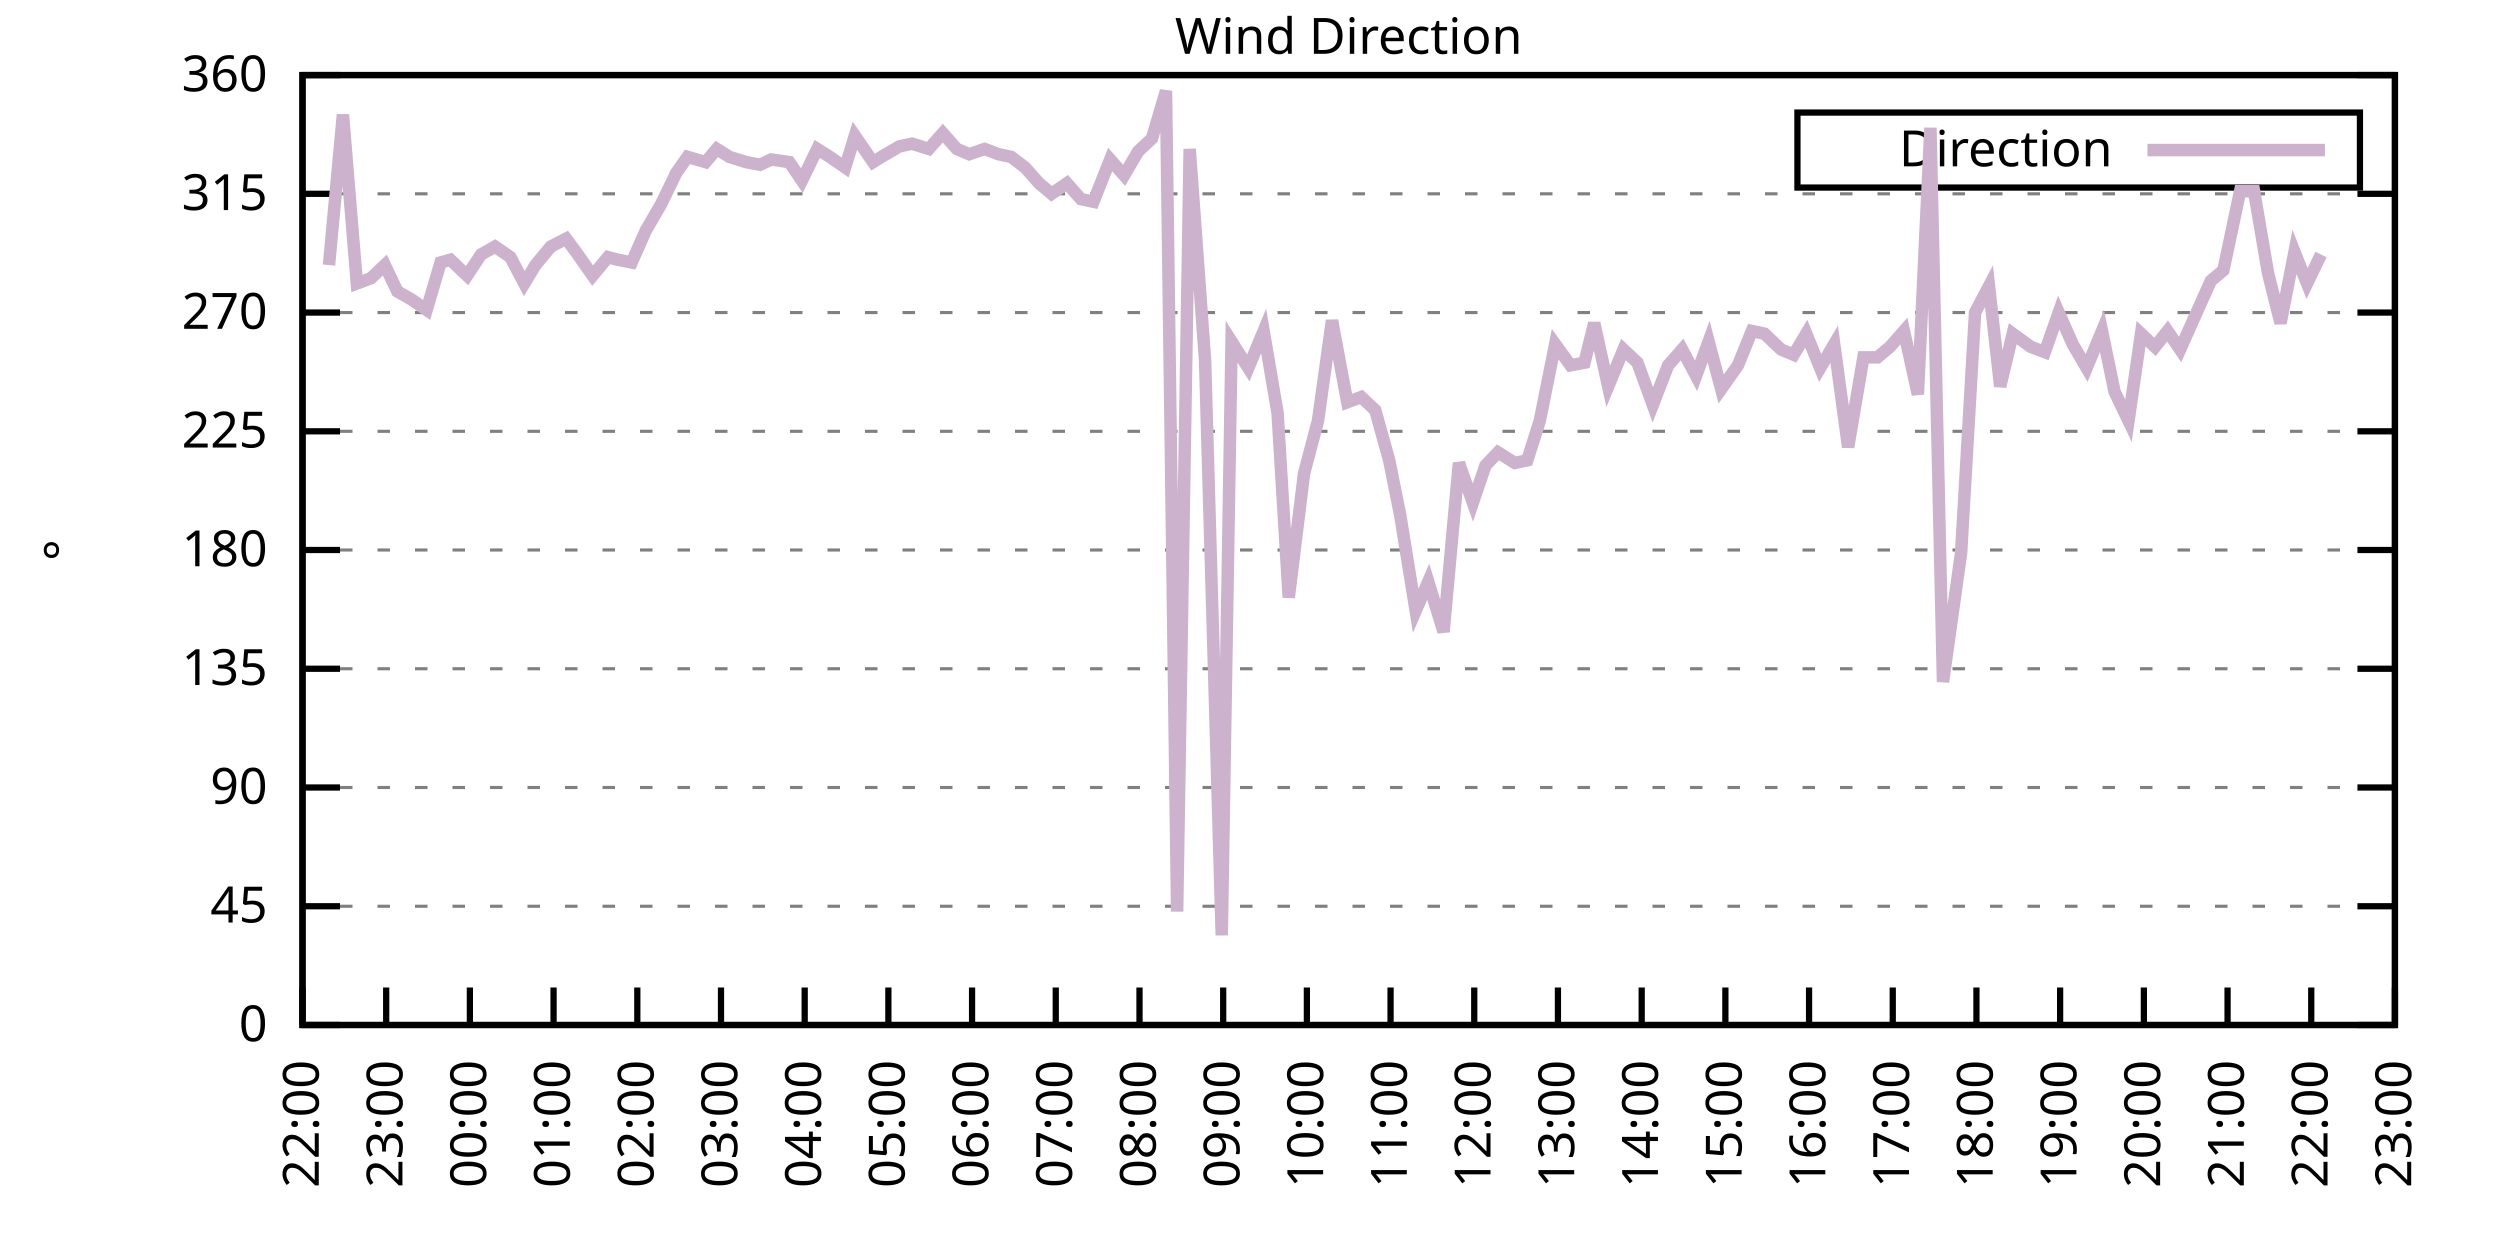
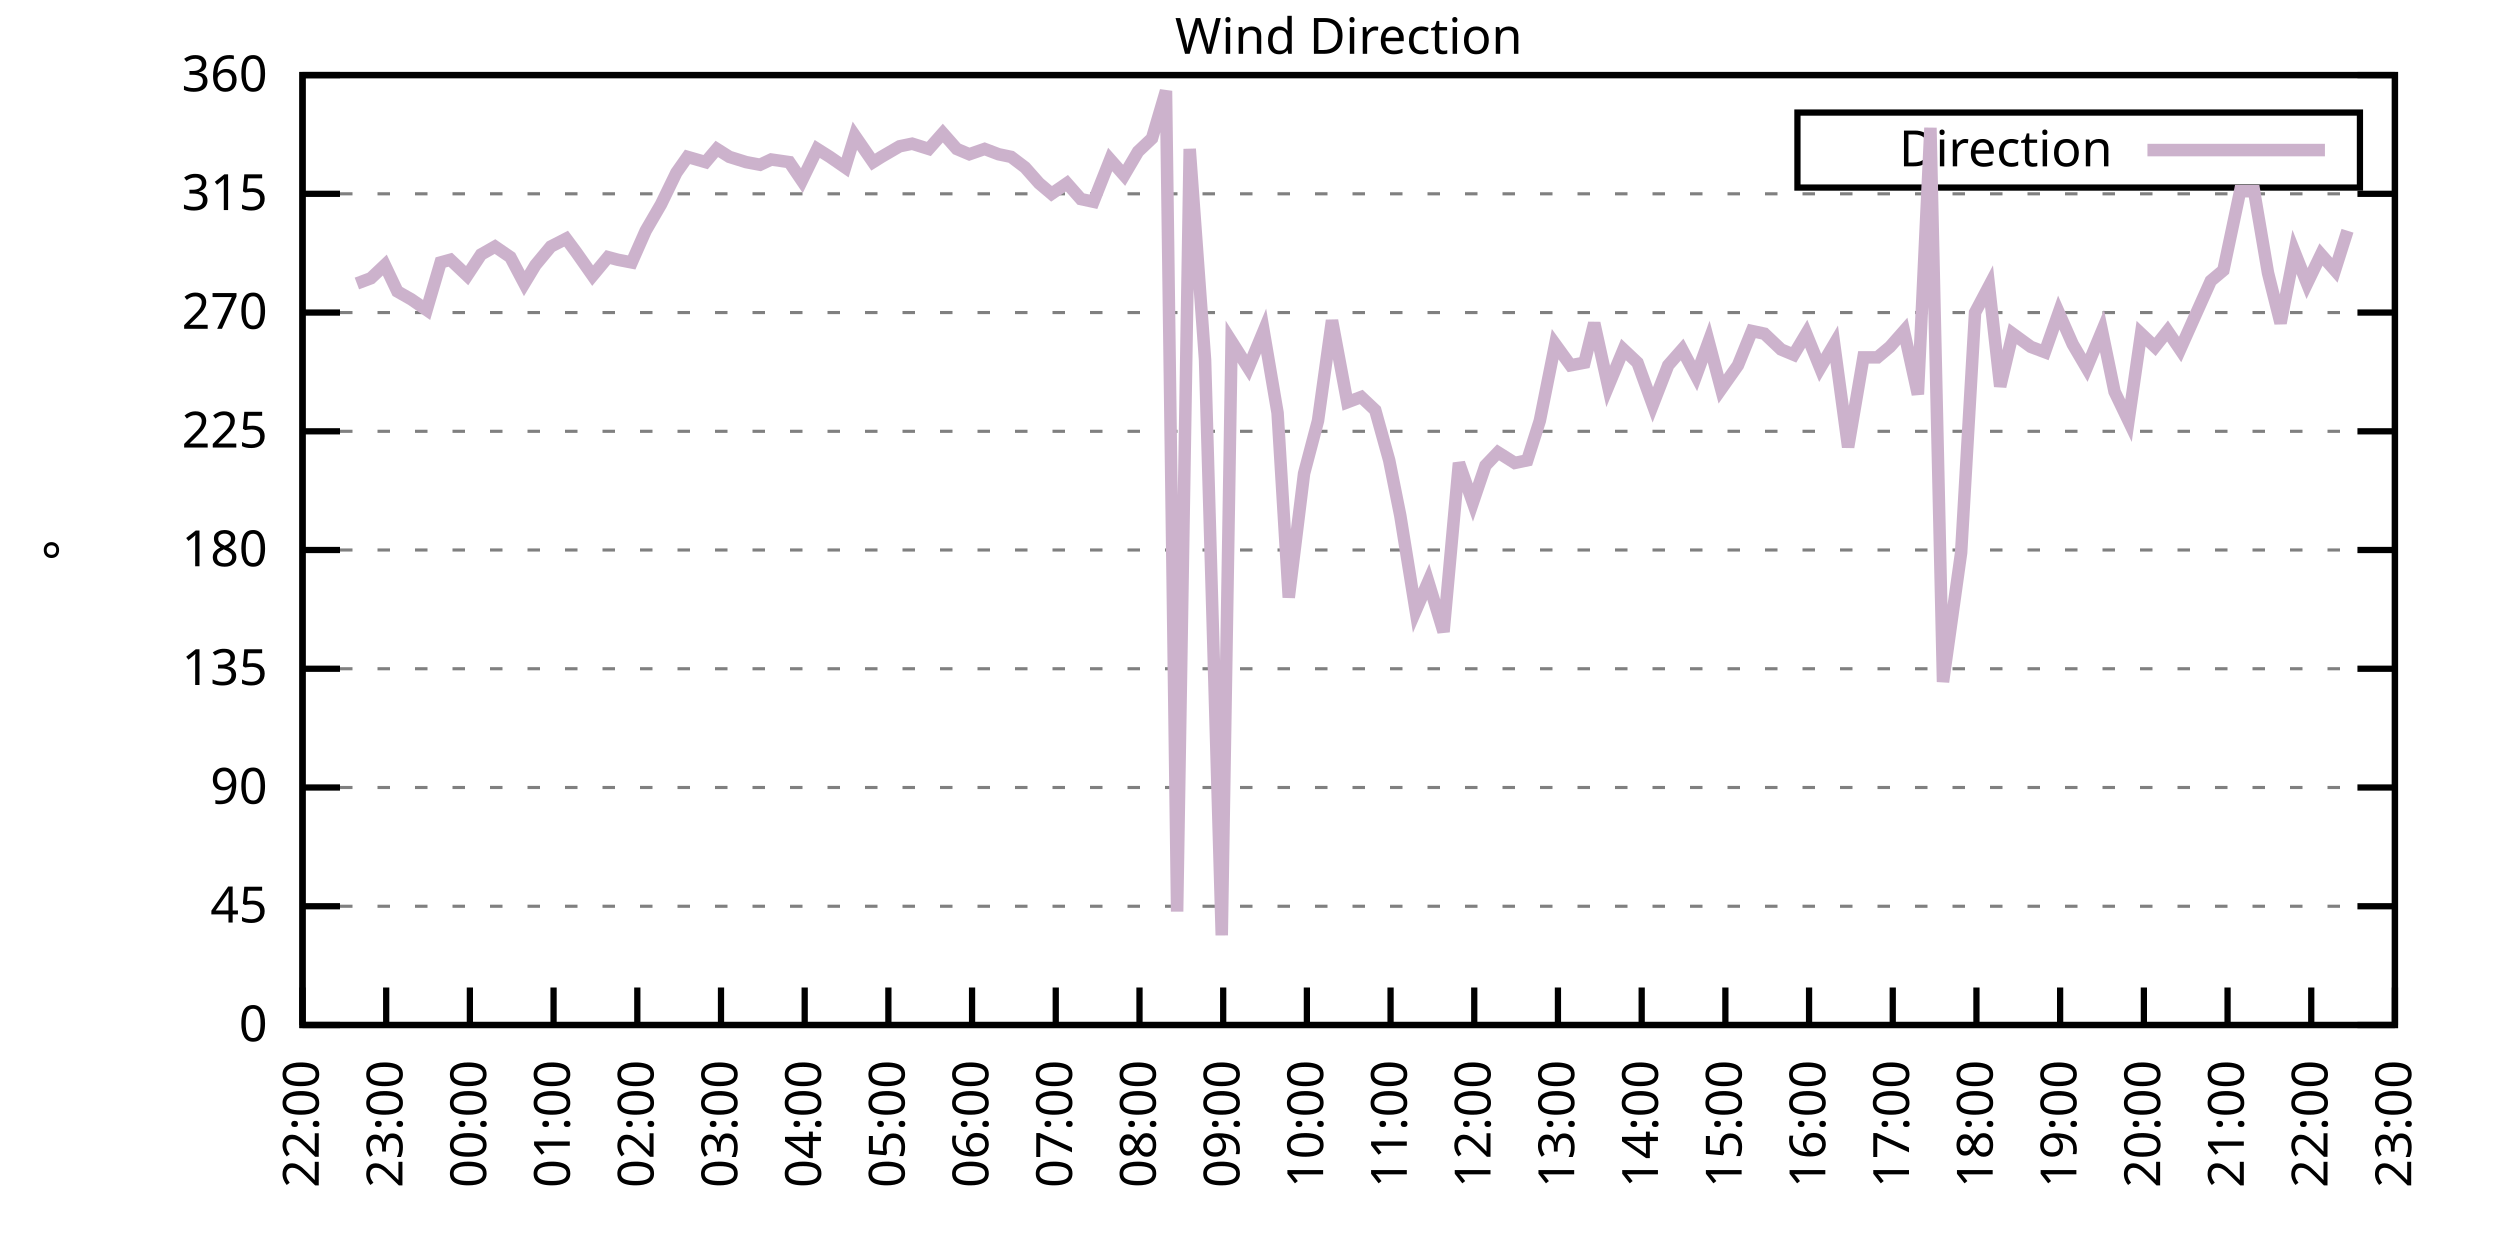
<svg xmlns="http://www.w3.org/2000/svg" xmlns:xlink="http://www.w3.org/1999/xlink" width="400" height="200" viewBox="0 0 400 200">
  <g id="gnuplot_canvas">
    <rect x="0" y="0" width="400" height="200" fill="none" />
    <defs>
      <circle id="gpDot" r="0.5" stroke-width="0.5" stroke="currentColor" />
      <path id="gpPt0" stroke-width="0.333" stroke="currentColor" d="M-1,0 h2 M0,-1 v2" />
      <path id="gpPt1" stroke-width="0.333" stroke="currentColor" d="M-1,-1 L1,1 M1,-1 L-1,1" />
      <path id="gpPt2" stroke-width="0.333" stroke="currentColor" d="M-1,0 L1,0 M0,-1 L0,1 M-1,-1 L1,1 M-1,1 L1,-1" />
      <rect id="gpPt3" stroke-width="0.333" stroke="currentColor" x="-1" y="-1" width="2" height="2" />
      <rect id="gpPt4" stroke-width="0.333" stroke="currentColor" fill="currentColor" x="-1" y="-1" width="2" height="2" />
      <circle id="gpPt5" stroke-width="0.333" stroke="currentColor" cx="0" cy="0" r="1" />
      <use xlink:href="#gpPt5" id="gpPt6" fill="currentColor" stroke="none" />
      <path id="gpPt7" stroke-width="0.333" stroke="currentColor" d="M0,-1.33 L-1.33,0.67 L1.33,0.67 z" />
      <use xlink:href="#gpPt7" id="gpPt8" fill="currentColor" stroke="none" />
      <use xlink:href="#gpPt7" id="gpPt9" stroke="currentColor" transform="rotate(180)" />
      <use xlink:href="#gpPt9" id="gpPt10" fill="currentColor" stroke="none" />
      <use xlink:href="#gpPt3" id="gpPt11" stroke="currentColor" transform="rotate(45)" />
      <use xlink:href="#gpPt11" id="gpPt12" fill="currentColor" stroke="none" />
      <path id="gpPt13" stroke-width="0.333" stroke="currentColor" d="M0,1.330 L1.265,0.411 L0.782,-1.067 L-0.782,-1.076 L-1.265,0.411 z" />
      <use xlink:href="#gpPt13" id="gpPt14" fill="currentColor" stroke="none" />
      <filter id="textbox" filterUnits="objectBoundingBox" x="0" y="0" height="1" width="1">
        <feFlood flood-color="white" flood-opacity="1" result="bgnd" />
        <feComposite in="SourceGraphic" in2="bgnd" operator="atop" />
      </filter>
      <filter id="greybox" filterUnits="objectBoundingBox" x="0" y="0" height="1" width="1">
        <feFlood flood-color="lightgrey" flood-opacity="1" result="grey" />
        <feComposite in="SourceGraphic" in2="grey" operator="atop" />
      </filter>
    </defs>
    <g fill="none" color="white" stroke="currentColor" stroke-width="1.00" stroke-linecap="butt" stroke-linejoin="miter">
</g>
    <g fill="none" color="black" stroke="currentColor" stroke-width="1.00" stroke-linecap="butt" stroke-linejoin="miter">
      <g stroke="none" shape-rendering="crispEdges">
        <polygon fill="rgb(255, 255, 255)" points="48.40,164.00 383.18,164.00 383.18,12.02 48.40,12.02 " />
      </g>
    </g>
    <g fill="none" color="black" stroke="currentColor" stroke-width="1.00" stroke-linecap="butt" stroke-linejoin="miter">
</g>
    <g fill="none" color="black" stroke="black" stroke-width="0.50" stroke-linecap="butt" stroke-linejoin="miter">
</g>
    <g fill="none" color="gray" stroke="currentColor" stroke-width="0.50" stroke-linecap="butt" stroke-linejoin="miter">
      <path stroke="gray" stroke-dasharray="2,4" class="gridline" d="M48.40,164.00 L383.19,164.00  " />
    </g>
    <g fill="none" color="gray" stroke="gray" stroke-width="1.00" stroke-linecap="butt" stroke-linejoin="miter">
</g>
    <g fill="none" color="black" stroke="currentColor" stroke-width="1.00" stroke-linecap="butt" stroke-linejoin="miter">
      <path stroke="black" d="M48.40,164.00 L54.40,164.00 M383.19,164.00 L377.19,164.00  " />
      <g transform="translate(42.80,166.60)" stroke="none" fill="black" font-family="Sans" font-size="8.00" text-anchor="end">
        <text>
          <tspan font-family="Sans"> 0</tspan>
        </text>
      </g>
    </g>
    <g fill="none" color="black" stroke="currentColor" stroke-width="1.00" stroke-linecap="butt" stroke-linejoin="miter">
</g>
    <g fill="none" color="black" stroke="black" stroke-width="0.50" stroke-linecap="butt" stroke-linejoin="miter">
</g>
    <g fill="none" color="gray" stroke="currentColor" stroke-width="0.50" stroke-linecap="butt" stroke-linejoin="miter">
      <path stroke="gray" stroke-dasharray="2,4" class="gridline" d="M48.40,145.00 L383.19,145.00  " />
    </g>
    <g fill="none" color="gray" stroke="gray" stroke-width="1.00" stroke-linecap="butt" stroke-linejoin="miter">
</g>
    <g fill="none" color="black" stroke="currentColor" stroke-width="1.00" stroke-linecap="butt" stroke-linejoin="miter">
      <path stroke="black" d="M48.40,145.00 L54.40,145.00 M383.19,145.00 L377.19,145.00  " />
      <g transform="translate(42.80,147.60)" stroke="none" fill="black" font-family="Sans" font-size="8.00" text-anchor="end">
        <text>
          <tspan font-family="Sans"> 45</tspan>
        </text>
      </g>
    </g>
    <g fill="none" color="black" stroke="currentColor" stroke-width="1.00" stroke-linecap="butt" stroke-linejoin="miter">
</g>
    <g fill="none" color="black" stroke="black" stroke-width="0.50" stroke-linecap="butt" stroke-linejoin="miter">
</g>
    <g fill="none" color="gray" stroke="currentColor" stroke-width="0.50" stroke-linecap="butt" stroke-linejoin="miter">
      <path stroke="gray" stroke-dasharray="2,4" class="gridline" d="M48.40,126.00 L383.19,126.00  " />
    </g>
    <g fill="none" color="gray" stroke="gray" stroke-width="1.00" stroke-linecap="butt" stroke-linejoin="miter">
</g>
    <g fill="none" color="black" stroke="currentColor" stroke-width="1.00" stroke-linecap="butt" stroke-linejoin="miter">
      <path stroke="black" d="M48.40,126.00 L54.40,126.00 M383.19,126.00 L377.19,126.00  " />
      <g transform="translate(42.80,128.60)" stroke="none" fill="black" font-family="Sans" font-size="8.00" text-anchor="end">
        <text>
          <tspan font-family="Sans"> 90</tspan>
        </text>
      </g>
    </g>
    <g fill="none" color="black" stroke="currentColor" stroke-width="1.00" stroke-linecap="butt" stroke-linejoin="miter">
</g>
    <g fill="none" color="black" stroke="black" stroke-width="0.50" stroke-linecap="butt" stroke-linejoin="miter">
</g>
    <g fill="none" color="gray" stroke="currentColor" stroke-width="0.50" stroke-linecap="butt" stroke-linejoin="miter">
      <path stroke="gray" stroke-dasharray="2,4" class="gridline" d="M48.40,107.00 L383.19,107.00  " />
    </g>
    <g fill="none" color="gray" stroke="gray" stroke-width="1.00" stroke-linecap="butt" stroke-linejoin="miter">
</g>
    <g fill="none" color="black" stroke="currentColor" stroke-width="1.00" stroke-linecap="butt" stroke-linejoin="miter">
      <path stroke="black" d="M48.40,107.00 L54.40,107.00 M383.19,107.00 L377.19,107.00  " />
      <g transform="translate(42.80,109.60)" stroke="none" fill="black" font-family="Sans" font-size="8.00" text-anchor="end">
        <text>
          <tspan font-family="Sans"> 135</tspan>
        </text>
      </g>
    </g>
    <g fill="none" color="black" stroke="currentColor" stroke-width="1.00" stroke-linecap="butt" stroke-linejoin="miter">
</g>
    <g fill="none" color="black" stroke="black" stroke-width="0.50" stroke-linecap="butt" stroke-linejoin="miter">
</g>
    <g fill="none" color="gray" stroke="currentColor" stroke-width="0.50" stroke-linecap="butt" stroke-linejoin="miter">
      <path stroke="gray" stroke-dasharray="2,4" class="gridline" d="M48.40,88.00 L383.19,88.00  " />
    </g>
    <g fill="none" color="gray" stroke="gray" stroke-width="1.00" stroke-linecap="butt" stroke-linejoin="miter">
</g>
    <g fill="none" color="black" stroke="currentColor" stroke-width="1.00" stroke-linecap="butt" stroke-linejoin="miter">
      <path stroke="black" d="M48.40,88.00 L54.40,88.00 M383.19,88.00 L377.19,88.00  " />
      <g transform="translate(42.80,90.60)" stroke="none" fill="black" font-family="Sans" font-size="8.00" text-anchor="end">
        <text>
          <tspan font-family="Sans"> 180</tspan>
        </text>
      </g>
    </g>
    <g fill="none" color="black" stroke="currentColor" stroke-width="1.00" stroke-linecap="butt" stroke-linejoin="miter">
</g>
    <g fill="none" color="black" stroke="black" stroke-width="0.50" stroke-linecap="butt" stroke-linejoin="miter">
</g>
    <g fill="none" color="gray" stroke="currentColor" stroke-width="0.50" stroke-linecap="butt" stroke-linejoin="miter">
      <path stroke="gray" stroke-dasharray="2,4" class="gridline" d="M48.40,69.01 L383.19,69.01  " />
    </g>
    <g fill="none" color="gray" stroke="gray" stroke-width="1.00" stroke-linecap="butt" stroke-linejoin="miter">
</g>
    <g fill="none" color="black" stroke="currentColor" stroke-width="1.00" stroke-linecap="butt" stroke-linejoin="miter">
      <path stroke="black" d="M48.40,69.01 L54.40,69.01 M383.19,69.01 L377.19,69.01  " />
      <g transform="translate(42.80,71.61)" stroke="none" fill="black" font-family="Sans" font-size="8.00" text-anchor="end">
        <text>
          <tspan font-family="Sans"> 225</tspan>
        </text>
      </g>
    </g>
    <g fill="none" color="black" stroke="currentColor" stroke-width="1.00" stroke-linecap="butt" stroke-linejoin="miter">
</g>
    <g fill="none" color="black" stroke="black" stroke-width="0.50" stroke-linecap="butt" stroke-linejoin="miter">
</g>
    <g fill="none" color="gray" stroke="currentColor" stroke-width="0.50" stroke-linecap="butt" stroke-linejoin="miter">
      <path stroke="gray" stroke-dasharray="2,4" class="gridline" d="M48.40,50.01 L383.19,50.01  " />
    </g>
    <g fill="none" color="gray" stroke="gray" stroke-width="1.00" stroke-linecap="butt" stroke-linejoin="miter">
</g>
    <g fill="none" color="black" stroke="currentColor" stroke-width="1.00" stroke-linecap="butt" stroke-linejoin="miter">
      <path stroke="black" d="M48.40,50.01 L54.40,50.01 M383.19,50.01 L377.19,50.01  " />
      <g transform="translate(42.80,52.61)" stroke="none" fill="black" font-family="Sans" font-size="8.00" text-anchor="end">
        <text>
          <tspan font-family="Sans"> 270</tspan>
        </text>
      </g>
    </g>
    <g fill="none" color="black" stroke="currentColor" stroke-width="1.00" stroke-linecap="butt" stroke-linejoin="miter">
</g>
    <g fill="none" color="black" stroke="black" stroke-width="0.50" stroke-linecap="butt" stroke-linejoin="miter">
</g>
    <g fill="none" color="gray" stroke="currentColor" stroke-width="0.50" stroke-linecap="butt" stroke-linejoin="miter">
      <path stroke="gray" stroke-dasharray="2,4" class="gridline" d="M48.40,31.01 L383.19,31.01  " />
    </g>
    <g fill="none" color="gray" stroke="gray" stroke-width="1.00" stroke-linecap="butt" stroke-linejoin="miter">
</g>
    <g fill="none" color="black" stroke="currentColor" stroke-width="1.00" stroke-linecap="butt" stroke-linejoin="miter">
      <path stroke="black" d="M48.40,31.01 L54.40,31.01 M383.19,31.01 L377.19,31.01  " />
      <g transform="translate(42.80,33.61)" stroke="none" fill="black" font-family="Sans" font-size="8.00" text-anchor="end">
        <text>
          <tspan font-family="Sans"> 315</tspan>
        </text>
      </g>
    </g>
    <g fill="none" color="black" stroke="currentColor" stroke-width="1.00" stroke-linecap="butt" stroke-linejoin="miter">
</g>
    <g fill="none" color="black" stroke="black" stroke-width="0.50" stroke-linecap="butt" stroke-linejoin="miter">
</g>
    <g fill="none" color="gray" stroke="currentColor" stroke-width="0.50" stroke-linecap="butt" stroke-linejoin="miter">
      <path stroke="gray" stroke-dasharray="2,4" class="gridline" d="M48.40,12.01 L383.19,12.01  " />
    </g>
    <g fill="none" color="gray" stroke="gray" stroke-width="1.00" stroke-linecap="butt" stroke-linejoin="miter">
</g>
    <g fill="none" color="black" stroke="currentColor" stroke-width="1.00" stroke-linecap="butt" stroke-linejoin="miter">
      <path stroke="black" d="M48.40,12.01 L54.40,12.01 M383.19,12.01 L377.19,12.01  " />
      <g transform="translate(42.80,14.61)" stroke="none" fill="black" font-family="Sans" font-size="8.00" text-anchor="end">
        <text>
          <tspan font-family="Sans"> 360</tspan>
        </text>
      </g>
    </g>
    <g fill="none" color="black" stroke="currentColor" stroke-width="1.00" stroke-linecap="butt" stroke-linejoin="miter">
      <path stroke="black" d="M48.40,164.00 L48.40,158.00  " />
      <g transform="translate(51.00,169.60) rotate(270.00)" stroke="none" fill="black" font-family="Sans" font-size="8.00" text-anchor="end">
        <text>
          <tspan font-family="Sans">22:00</tspan>
        </text>
      </g>
    </g>
    <g fill="none" color="black" stroke="currentColor" stroke-width="1.00" stroke-linecap="butt" stroke-linejoin="miter">
      <path stroke="black" d="M61.79,164.00 L61.79,158.00  " />
      <g transform="translate(64.39,169.60) rotate(270.00)" stroke="none" fill="black" font-family="Sans" font-size="8.00" text-anchor="end">
        <text>
          <tspan font-family="Sans">23:00</tspan>
        </text>
      </g>
    </g>
    <g fill="none" color="black" stroke="currentColor" stroke-width="1.00" stroke-linecap="butt" stroke-linejoin="miter">
      <path stroke="black" d="M75.18,164.00 L75.18,158.00  " />
      <g transform="translate(77.78,169.60) rotate(270.00)" stroke="none" fill="black" font-family="Sans" font-size="8.00" text-anchor="end">
        <text>
          <tspan font-family="Sans">00:00</tspan>
        </text>
      </g>
    </g>
    <g fill="none" color="black" stroke="currentColor" stroke-width="1.00" stroke-linecap="butt" stroke-linejoin="miter">
      <path stroke="black" d="M88.57,164.00 L88.57,158.00  " />
      <g transform="translate(91.17,169.60) rotate(270.00)" stroke="none" fill="black" font-family="Sans" font-size="8.00" text-anchor="end">
        <text>
          <tspan font-family="Sans">01:00</tspan>
        </text>
      </g>
    </g>
    <g fill="none" color="black" stroke="currentColor" stroke-width="1.00" stroke-linecap="butt" stroke-linejoin="miter">
      <path stroke="black" d="M101.97,164.00 L101.97,158.00  " />
      <g transform="translate(104.57,169.60) rotate(270.00)" stroke="none" fill="black" font-family="Sans" font-size="8.00" text-anchor="end">
        <text>
          <tspan font-family="Sans">02:00</tspan>
        </text>
      </g>
    </g>
    <g fill="none" color="black" stroke="currentColor" stroke-width="1.00" stroke-linecap="butt" stroke-linejoin="miter">
      <path stroke="black" d="M115.36,164.00 L115.36,158.00  " />
      <g transform="translate(117.96,169.60) rotate(270.00)" stroke="none" fill="black" font-family="Sans" font-size="8.00" text-anchor="end">
        <text>
          <tspan font-family="Sans">03:00</tspan>
        </text>
      </g>
    </g>
    <g fill="none" color="black" stroke="currentColor" stroke-width="1.00" stroke-linecap="butt" stroke-linejoin="miter">
      <path stroke="black" d="M128.75,164.00 L128.75,158.00  " />
      <g transform="translate(131.35,169.60) rotate(270.00)" stroke="none" fill="black" font-family="Sans" font-size="8.00" text-anchor="end">
        <text>
          <tspan font-family="Sans">04:00</tspan>
        </text>
      </g>
    </g>
    <g fill="none" color="black" stroke="currentColor" stroke-width="1.00" stroke-linecap="butt" stroke-linejoin="miter">
      <path stroke="black" d="M142.14,164.00 L142.14,158.00  " />
      <g transform="translate(144.74,169.60) rotate(270.00)" stroke="none" fill="black" font-family="Sans" font-size="8.00" text-anchor="end">
        <text>
          <tspan font-family="Sans">05:00</tspan>
        </text>
      </g>
    </g>
    <g fill="none" color="black" stroke="currentColor" stroke-width="1.00" stroke-linecap="butt" stroke-linejoin="miter">
      <path stroke="black" d="M155.53,164.00 L155.53,158.00  " />
      <g transform="translate(158.13,169.60) rotate(270.00)" stroke="none" fill="black" font-family="Sans" font-size="8.00" text-anchor="end">
        <text>
          <tspan font-family="Sans">06:00</tspan>
        </text>
      </g>
    </g>
    <g fill="none" color="black" stroke="currentColor" stroke-width="1.00" stroke-linecap="butt" stroke-linejoin="miter">
      <path stroke="black" d="M168.92,164.00 L168.92,158.00  " />
      <g transform="translate(171.52,169.60) rotate(270.00)" stroke="none" fill="black" font-family="Sans" font-size="8.00" text-anchor="end">
        <text>
          <tspan font-family="Sans">07:00</tspan>
        </text>
      </g>
    </g>
    <g fill="none" color="black" stroke="currentColor" stroke-width="1.00" stroke-linecap="butt" stroke-linejoin="miter">
      <path stroke="black" d="M182.32,164.00 L182.32,158.00  " />
      <g transform="translate(184.92,169.60) rotate(270.00)" stroke="none" fill="black" font-family="Sans" font-size="8.00" text-anchor="end">
        <text>
          <tspan font-family="Sans">08:00</tspan>
        </text>
      </g>
    </g>
    <g fill="none" color="black" stroke="currentColor" stroke-width="1.00" stroke-linecap="butt" stroke-linejoin="miter">
      <path stroke="black" d="M195.71,164.00 L195.71,158.00  " />
      <g transform="translate(198.31,169.60) rotate(270.00)" stroke="none" fill="black" font-family="Sans" font-size="8.00" text-anchor="end">
        <text>
          <tspan font-family="Sans">09:00</tspan>
        </text>
      </g>
    </g>
    <g fill="none" color="black" stroke="currentColor" stroke-width="1.00" stroke-linecap="butt" stroke-linejoin="miter">
      <path stroke="black" d="M209.10,164.00 L209.10,158.00  " />
      <g transform="translate(211.70,169.60) rotate(270.00)" stroke="none" fill="black" font-family="Sans" font-size="8.00" text-anchor="end">
        <text>
          <tspan font-family="Sans">10:00</tspan>
        </text>
      </g>
    </g>
    <g fill="none" color="black" stroke="currentColor" stroke-width="1.00" stroke-linecap="butt" stroke-linejoin="miter">
      <path stroke="black" d="M222.49,164.00 L222.49,158.00  " />
      <g transform="translate(225.09,169.60) rotate(270.00)" stroke="none" fill="black" font-family="Sans" font-size="8.00" text-anchor="end">
        <text>
          <tspan font-family="Sans">11:00</tspan>
        </text>
      </g>
    </g>
    <g fill="none" color="black" stroke="currentColor" stroke-width="1.00" stroke-linecap="butt" stroke-linejoin="miter">
      <path stroke="black" d="M235.88,164.00 L235.88,158.00  " />
      <g transform="translate(238.48,169.60) rotate(270.00)" stroke="none" fill="black" font-family="Sans" font-size="8.00" text-anchor="end">
        <text>
          <tspan font-family="Sans">12:00</tspan>
        </text>
      </g>
    </g>
    <g fill="none" color="black" stroke="currentColor" stroke-width="1.00" stroke-linecap="butt" stroke-linejoin="miter">
      <path stroke="black" d="M249.27,164.00 L249.27,158.00  " />
      <g transform="translate(251.87,169.60) rotate(270.00)" stroke="none" fill="black" font-family="Sans" font-size="8.00" text-anchor="end">
        <text>
          <tspan font-family="Sans">13:00</tspan>
        </text>
      </g>
    </g>
    <g fill="none" color="black" stroke="currentColor" stroke-width="1.00" stroke-linecap="butt" stroke-linejoin="miter">
      <path stroke="black" d="M262.67,164.00 L262.67,158.00  " />
      <g transform="translate(265.27,169.60) rotate(270.00)" stroke="none" fill="black" font-family="Sans" font-size="8.00" text-anchor="end">
        <text>
          <tspan font-family="Sans">14:00</tspan>
        </text>
      </g>
    </g>
    <g fill="none" color="black" stroke="currentColor" stroke-width="1.00" stroke-linecap="butt" stroke-linejoin="miter">
      <path stroke="black" d="M276.06,164.00 L276.06,158.00  " />
      <g transform="translate(278.66,169.60) rotate(270.00)" stroke="none" fill="black" font-family="Sans" font-size="8.00" text-anchor="end">
        <text>
          <tspan font-family="Sans">15:00</tspan>
        </text>
      </g>
    </g>
    <g fill="none" color="black" stroke="currentColor" stroke-width="1.00" stroke-linecap="butt" stroke-linejoin="miter">
      <path stroke="black" d="M289.45,164.00 L289.45,158.00  " />
      <g transform="translate(292.05,169.60) rotate(270.00)" stroke="none" fill="black" font-family="Sans" font-size="8.00" text-anchor="end">
        <text>
          <tspan font-family="Sans">16:00</tspan>
        </text>
      </g>
    </g>
    <g fill="none" color="black" stroke="currentColor" stroke-width="1.00" stroke-linecap="butt" stroke-linejoin="miter">
      <path stroke="black" d="M302.84,164.00 L302.84,158.00  " />
      <g transform="translate(305.44,169.60) rotate(270.00)" stroke="none" fill="black" font-family="Sans" font-size="8.00" text-anchor="end">
        <text>
          <tspan font-family="Sans">17:00</tspan>
        </text>
      </g>
    </g>
    <g fill="none" color="black" stroke="currentColor" stroke-width="1.00" stroke-linecap="butt" stroke-linejoin="miter">
      <path stroke="black" d="M316.23,164.00 L316.23,158.00  " />
      <g transform="translate(318.83,169.60) rotate(270.00)" stroke="none" fill="black" font-family="Sans" font-size="8.00" text-anchor="end">
        <text>
          <tspan font-family="Sans">18:00</tspan>
        </text>
      </g>
    </g>
    <g fill="none" color="black" stroke="currentColor" stroke-width="1.00" stroke-linecap="butt" stroke-linejoin="miter">
      <path stroke="black" d="M329.62,164.00 L329.62,158.00  " />
      <g transform="translate(332.22,169.60) rotate(270.00)" stroke="none" fill="black" font-family="Sans" font-size="8.00" text-anchor="end">
        <text>
          <tspan font-family="Sans">19:00</tspan>
        </text>
      </g>
    </g>
    <g fill="none" color="black" stroke="currentColor" stroke-width="1.00" stroke-linecap="butt" stroke-linejoin="miter">
      <path stroke="black" d="M343.02,164.00 L343.02,158.00  " />
      <g transform="translate(345.62,169.60) rotate(270.00)" stroke="none" fill="black" font-family="Sans" font-size="8.00" text-anchor="end">
        <text>
          <tspan font-family="Sans">20:00</tspan>
        </text>
      </g>
    </g>
    <g fill="none" color="black" stroke="currentColor" stroke-width="1.00" stroke-linecap="butt" stroke-linejoin="miter">
      <path stroke="black" d="M356.41,164.00 L356.41,158.00  " />
      <g transform="translate(359.01,169.60) rotate(270.00)" stroke="none" fill="black" font-family="Sans" font-size="8.00" text-anchor="end">
        <text>
          <tspan font-family="Sans">21:00</tspan>
        </text>
      </g>
    </g>
    <g fill="none" color="black" stroke="currentColor" stroke-width="1.00" stroke-linecap="butt" stroke-linejoin="miter">
      <path stroke="black" d="M369.80,164.00 L369.80,158.00  " />
      <g transform="translate(372.40,169.60) rotate(270.00)" stroke="none" fill="black" font-family="Sans" font-size="8.00" text-anchor="end">
        <text>
          <tspan font-family="Sans">22:00</tspan>
        </text>
      </g>
    </g>
    <g fill="none" color="black" stroke="currentColor" stroke-width="1.00" stroke-linecap="butt" stroke-linejoin="miter">
      <path stroke="black" d="M383.19,164.00 L383.19,158.00  " />
      <g transform="translate(385.79,169.60) rotate(270.00)" stroke="none" fill="black" font-family="Sans" font-size="8.00" text-anchor="end">
        <text>
          <tspan font-family="Sans">23:00</tspan>
        </text>
      </g>
    </g>
    <g fill="none" color="black" stroke="currentColor" stroke-width="1.00" stroke-linecap="butt" stroke-linejoin="miter">
</g>
    <g fill="none" color="black" stroke="currentColor" stroke-width="1.00" stroke-linecap="butt" stroke-linejoin="miter">
      <path stroke="black" d="M48.40,12.01 L48.40,164.00 L383.19,164.00 L383.19,12.01 L48.40,12.01 Z  " />
    </g>
    <g fill="none" color="black" stroke="currentColor" stroke-width="1.00" stroke-linecap="butt" stroke-linejoin="miter">
</g>
    <g fill="none" color="black" stroke="currentColor" stroke-width="1.00" stroke-linecap="butt" stroke-linejoin="miter">
      <path stroke="black" d="M287.59,30.01 L287.59,18.01 L377.59,18.01 L377.59,30.01 L287.59,30.01 Z  " />
    </g>
    <g id="Wind_direction_plot_1">
      <g fill="none" color="white" stroke="black" stroke-width="2.00" stroke-linecap="butt" stroke-linejoin="miter">
</g>
      <g fill="none" color="black" stroke="currentColor" stroke-width="2.00" stroke-linecap="butt" stroke-linejoin="miter">
        <g transform="translate(337.99,26.61)" stroke="none" fill="black" font-family="Sans" font-size="8.00" text-anchor="end">
          <text>
            <tspan font-family="Sans">Direction</tspan>
          </text>
        </g>
      </g>
      <g fill="none" color="black" stroke="currentColor" stroke-width="2.00" stroke-linecap="butt" stroke-linejoin="miter">
-         <path stroke="rgb(204, 178, 204)" d="M343.59,24.01 L371.99,24.01 M52.64,42.41 L54.87,18.34 L57.10,45.36 L59.34,44.52 L61.57,42.41 L63.58,46.63   L65.81,47.90 L68.26,49.59 L70.50,41.99 L72.06,41.56 L74.74,44.10 L76.97,40.72 L79.20,39.45 L81.66,41.14   L83.89,45.36 L85.67,42.41 L88.13,39.45 L90.58,38.19 L92.15,40.30 L94.82,44.10 L97.28,41.14 L98.84,41.56   L101.07,41.99 L103.31,36.92 L105.76,32.70 L108.22,27.63 L110.00,25.10 L112.90,25.94 L114.69,23.83 L116.70,25.10   L119.38,25.94 L121.61,26.36 L123.39,25.52 L126.29,25.94 L128.30,28.90 L130.76,23.83 L132.77,25.10 L135.22,26.79   L136.78,21.72 L139.69,25.94 L141.03,25.10 L143.93,23.41 L145.94,22.99 L148.61,23.83 L150.85,21.30 L153.08,23.83   L155.09,24.68 L157.54,23.83 L159.77,24.68 L161.78,25.10 L164.01,26.79 L166.25,29.32 L168.25,31.01 L170.71,29.32   L172.94,31.85 L174.95,32.28 L177.63,25.52 L179.86,28.05 L182.09,24.25 L184.32,22.14 L186.56,14.54 L188.34,145.85   L190.35,23.83 L192.81,57.61 L195.48,149.65 L197.05,54.65 L199.73,58.87 L202.18,52.96 L204.41,66.05 L206.20,95.60   L208.65,75.76 L210.88,67.32 L213.12,51.27 L215.57,64.36 L217.80,63.52 L220.04,65.63 L222.27,73.65 L224.05,82.52   L226.51,97.72 L228.52,93.07 L230.97,101.09 L233.43,74.07 L235.66,80.41 L237.67,74.49 L239.68,72.38 L242.36,74.07   L244.36,73.65 L246.37,67.32 L248.83,55.07 L251.28,58.45 L253.51,58.03 L255.08,51.70 L257.31,61.83 L259.76,55.92   L262.00,58.03 L264.45,64.78 L266.91,58.45 L269.14,55.92 L271.37,60.14 L273.38,54.65 L275.39,62.25 L278.07,58.45   L280.30,52.96 L282.31,53.39 L284.98,55.92 L286.99,56.76 L289.00,53.39 L291.23,58.87 L293.47,55.07 L295.70,71.54   L298.15,57.18 L300.39,57.18 L302.39,55.50 L304.63,52.96 L306.86,63.10 L308.87,20.45 L310.88,109.11 L313.78,88.43   L316.01,50.01 L318.24,45.79 L320.03,61.83 L322.04,53.39 L324.94,55.50 L327.17,56.34 L329.40,50.01 L331.63,55.07   L333.86,58.87 L336.32,52.96 L338.33,62.67 L340.56,67.32 L342.57,53.39 L344.80,55.50 L346.81,52.96 L348.82,55.92   L351.27,50.43 L353.73,44.94 L355.74,43.25 L358.42,30.59 L360.65,30.59 L362.88,43.67 L364.89,51.70 L367.12,40.30   L369.13,45.36 L371.36,40.72  " />
+         <path stroke="rgb(204, 178, 204)" d="M343.59,24.01 L371.99,24.01 M57.10,45.36 L59.34,44.52 L61.57,42.41 L63.58,46.63 L65.81,47.90 L68.26,49.59   L70.50,41.99 L72.06,41.56 L74.74,44.10 L76.97,40.72 L79.20,39.45 L81.66,41.14 L83.89,45.36 L85.67,42.41   L88.13,39.45 L90.58,38.19 L92.15,40.30 L94.82,44.10 L97.28,41.14 L98.84,41.56 L101.07,41.99 L103.31,36.92   L105.76,32.70 L108.22,27.63 L110.00,25.10 L112.90,25.94 L114.69,23.83 L116.70,25.10 L119.38,25.94 L121.61,26.36   L123.39,25.52 L126.29,25.94 L128.30,28.90 L130.76,23.83 L132.77,25.10 L135.22,26.79 L136.78,21.72 L139.69,25.94   L141.03,25.10 L143.93,23.41 L145.94,22.99 L148.61,23.83 L150.85,21.30 L153.08,23.83 L155.09,24.68 L157.54,23.83   L159.77,24.68 L161.78,25.10 L164.01,26.79 L166.25,29.32 L168.25,31.01 L170.71,29.32 L172.94,31.85 L174.95,32.28   L177.63,25.52 L179.86,28.05 L182.09,24.25 L184.32,22.14 L186.56,14.54 L188.34,145.85 L190.35,23.83 L192.81,57.61   L195.48,149.65 L197.05,54.65 L199.73,58.87 L202.18,52.96 L204.41,66.05 L206.20,95.60 L208.65,75.76 L210.88,67.32   L213.12,51.27 L215.57,64.36 L217.80,63.52 L220.04,65.63 L222.27,73.65 L224.05,82.52 L226.51,97.72 L228.52,93.07   L230.97,101.09 L233.43,74.07 L235.66,80.41 L237.67,74.49 L239.68,72.38 L242.36,74.07 L244.36,73.65 L246.37,67.32   L248.83,55.07 L251.28,58.45 L253.51,58.03 L255.08,51.70 L257.31,61.83 L259.76,55.92 L262.00,58.03 L264.45,64.78   L266.91,58.45 L269.14,55.92 L271.37,60.14 L273.38,54.65 L275.39,62.25 L278.07,58.45 L280.30,52.96 L282.31,53.39   L284.98,55.92 L286.99,56.76 L289.00,53.39 L291.23,58.87 L293.47,55.07 L295.70,71.54 L298.15,57.18 L300.39,57.18   L302.39,55.50 L304.63,52.96 L306.86,63.10 L308.87,20.45 L310.88,109.11 L313.78,88.43 L316.01,50.01 L318.24,45.79   L320.03,61.83 L322.04,53.39 L324.94,55.50 L327.17,56.34 L329.40,50.01 L331.63,55.07 L333.86,58.87 L336.32,52.96   L338.33,62.67 L340.56,67.32 L342.57,53.39 L344.80,55.50 L346.81,52.96 L348.82,55.92 L351.27,50.43 L353.73,44.94   L355.74,43.25 L358.42,30.59 L360.65,30.59 L362.88,43.67 L364.89,51.70 L367.12,40.30 L369.13,45.36 L371.36,40.72   L373.59,43.25 L375.60,36.92  " />
      </g>
    </g>
    <g fill="none" color="black" stroke="currentColor" stroke-width="2.00" stroke-linecap="butt" stroke-linejoin="miter">
</g>
    <g fill="none" color="black" stroke="black" stroke-width="1.00" stroke-linecap="butt" stroke-linejoin="miter">
</g>
    <g fill="none" color="black" stroke="currentColor" stroke-width="1.00" stroke-linecap="butt" stroke-linejoin="miter">
      <path stroke="black" d="M48.40,12.01 L48.40,164.00 L383.19,164.00 L383.19,12.01 L48.40,12.01 Z  " />
      <g transform="translate(12.80,88.01) rotate(270.00)" stroke="none" fill="black" font-family="Sans" font-size="8.00" text-anchor="middle">
        <text>
          <tspan font-family="Sans">°</tspan>
        </text>
      </g>
    </g>
    <g fill="none" color="black" stroke="currentColor" stroke-width="1.00" stroke-linecap="butt" stroke-linejoin="miter">
</g>
    <g fill="none" color="black" stroke="currentColor" stroke-width="1.00" stroke-linecap="butt" stroke-linejoin="miter">
      <g transform="translate(215.79,8.61)" stroke="none" fill="black" font-family="Sans" font-size="8.00" text-anchor="middle">
        <text>
          <tspan font-family="Sans">Wind Direction</tspan>
        </text>
      </g>
    </g>
    <g fill="none" color="black" stroke="currentColor" stroke-width="1.00" stroke-linecap="butt" stroke-linejoin="miter">
</g>
  </g>
</svg>
